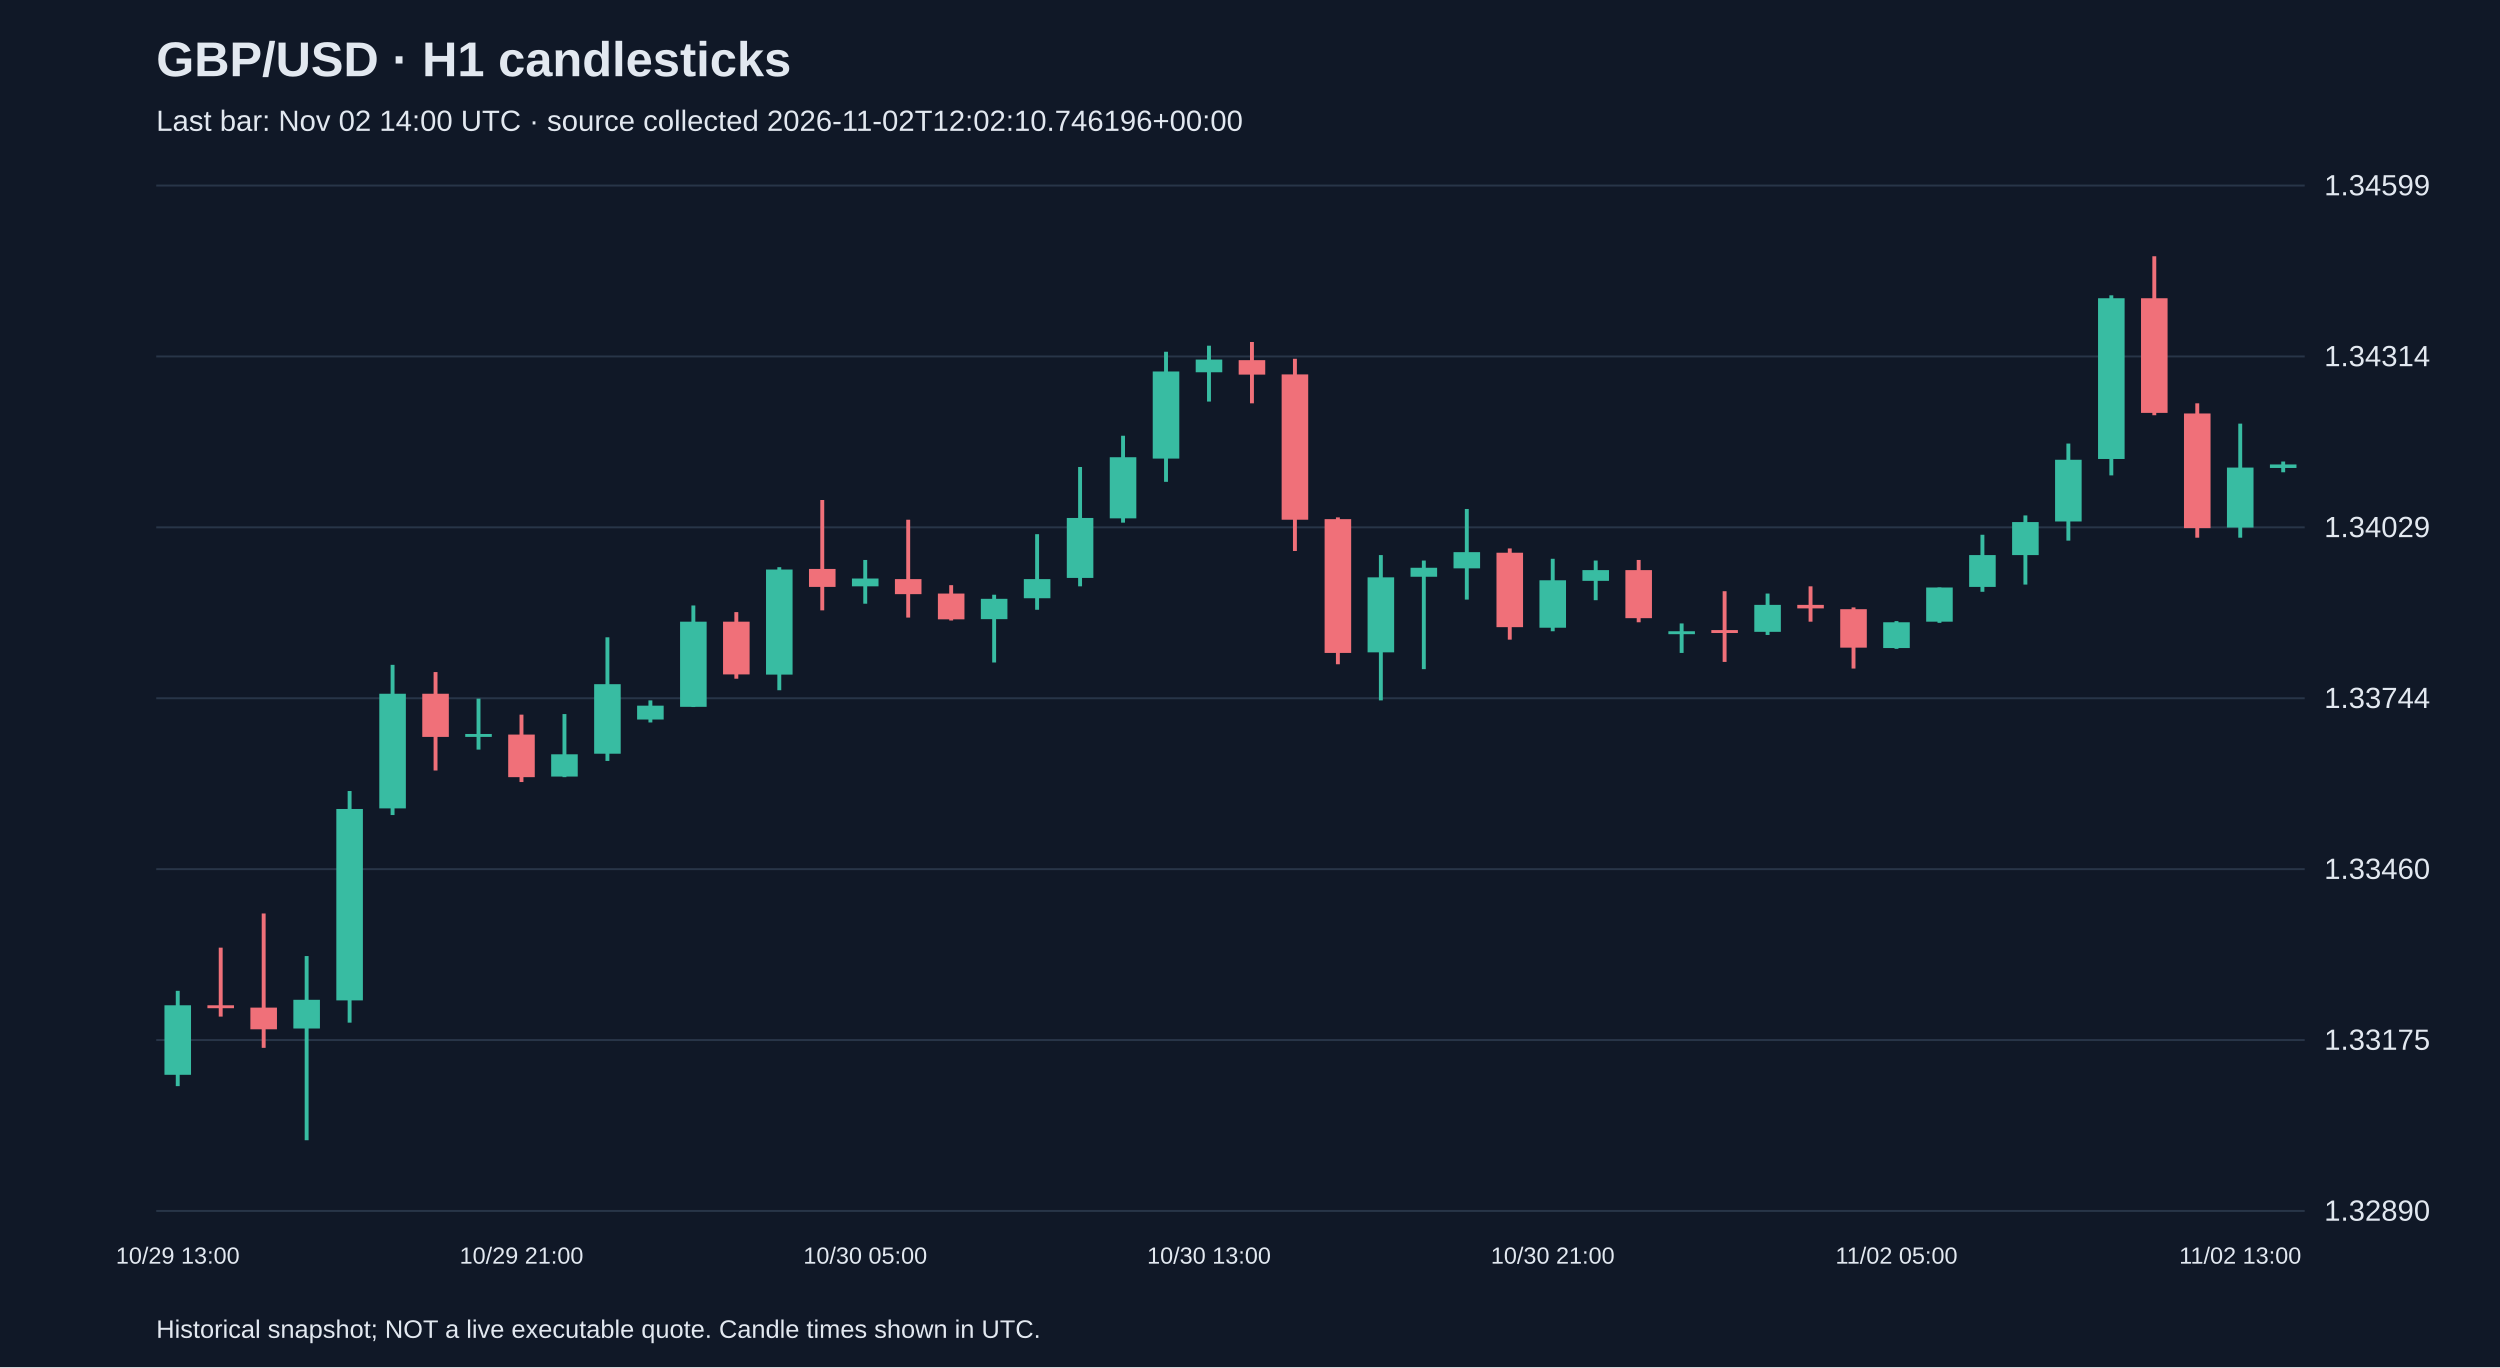
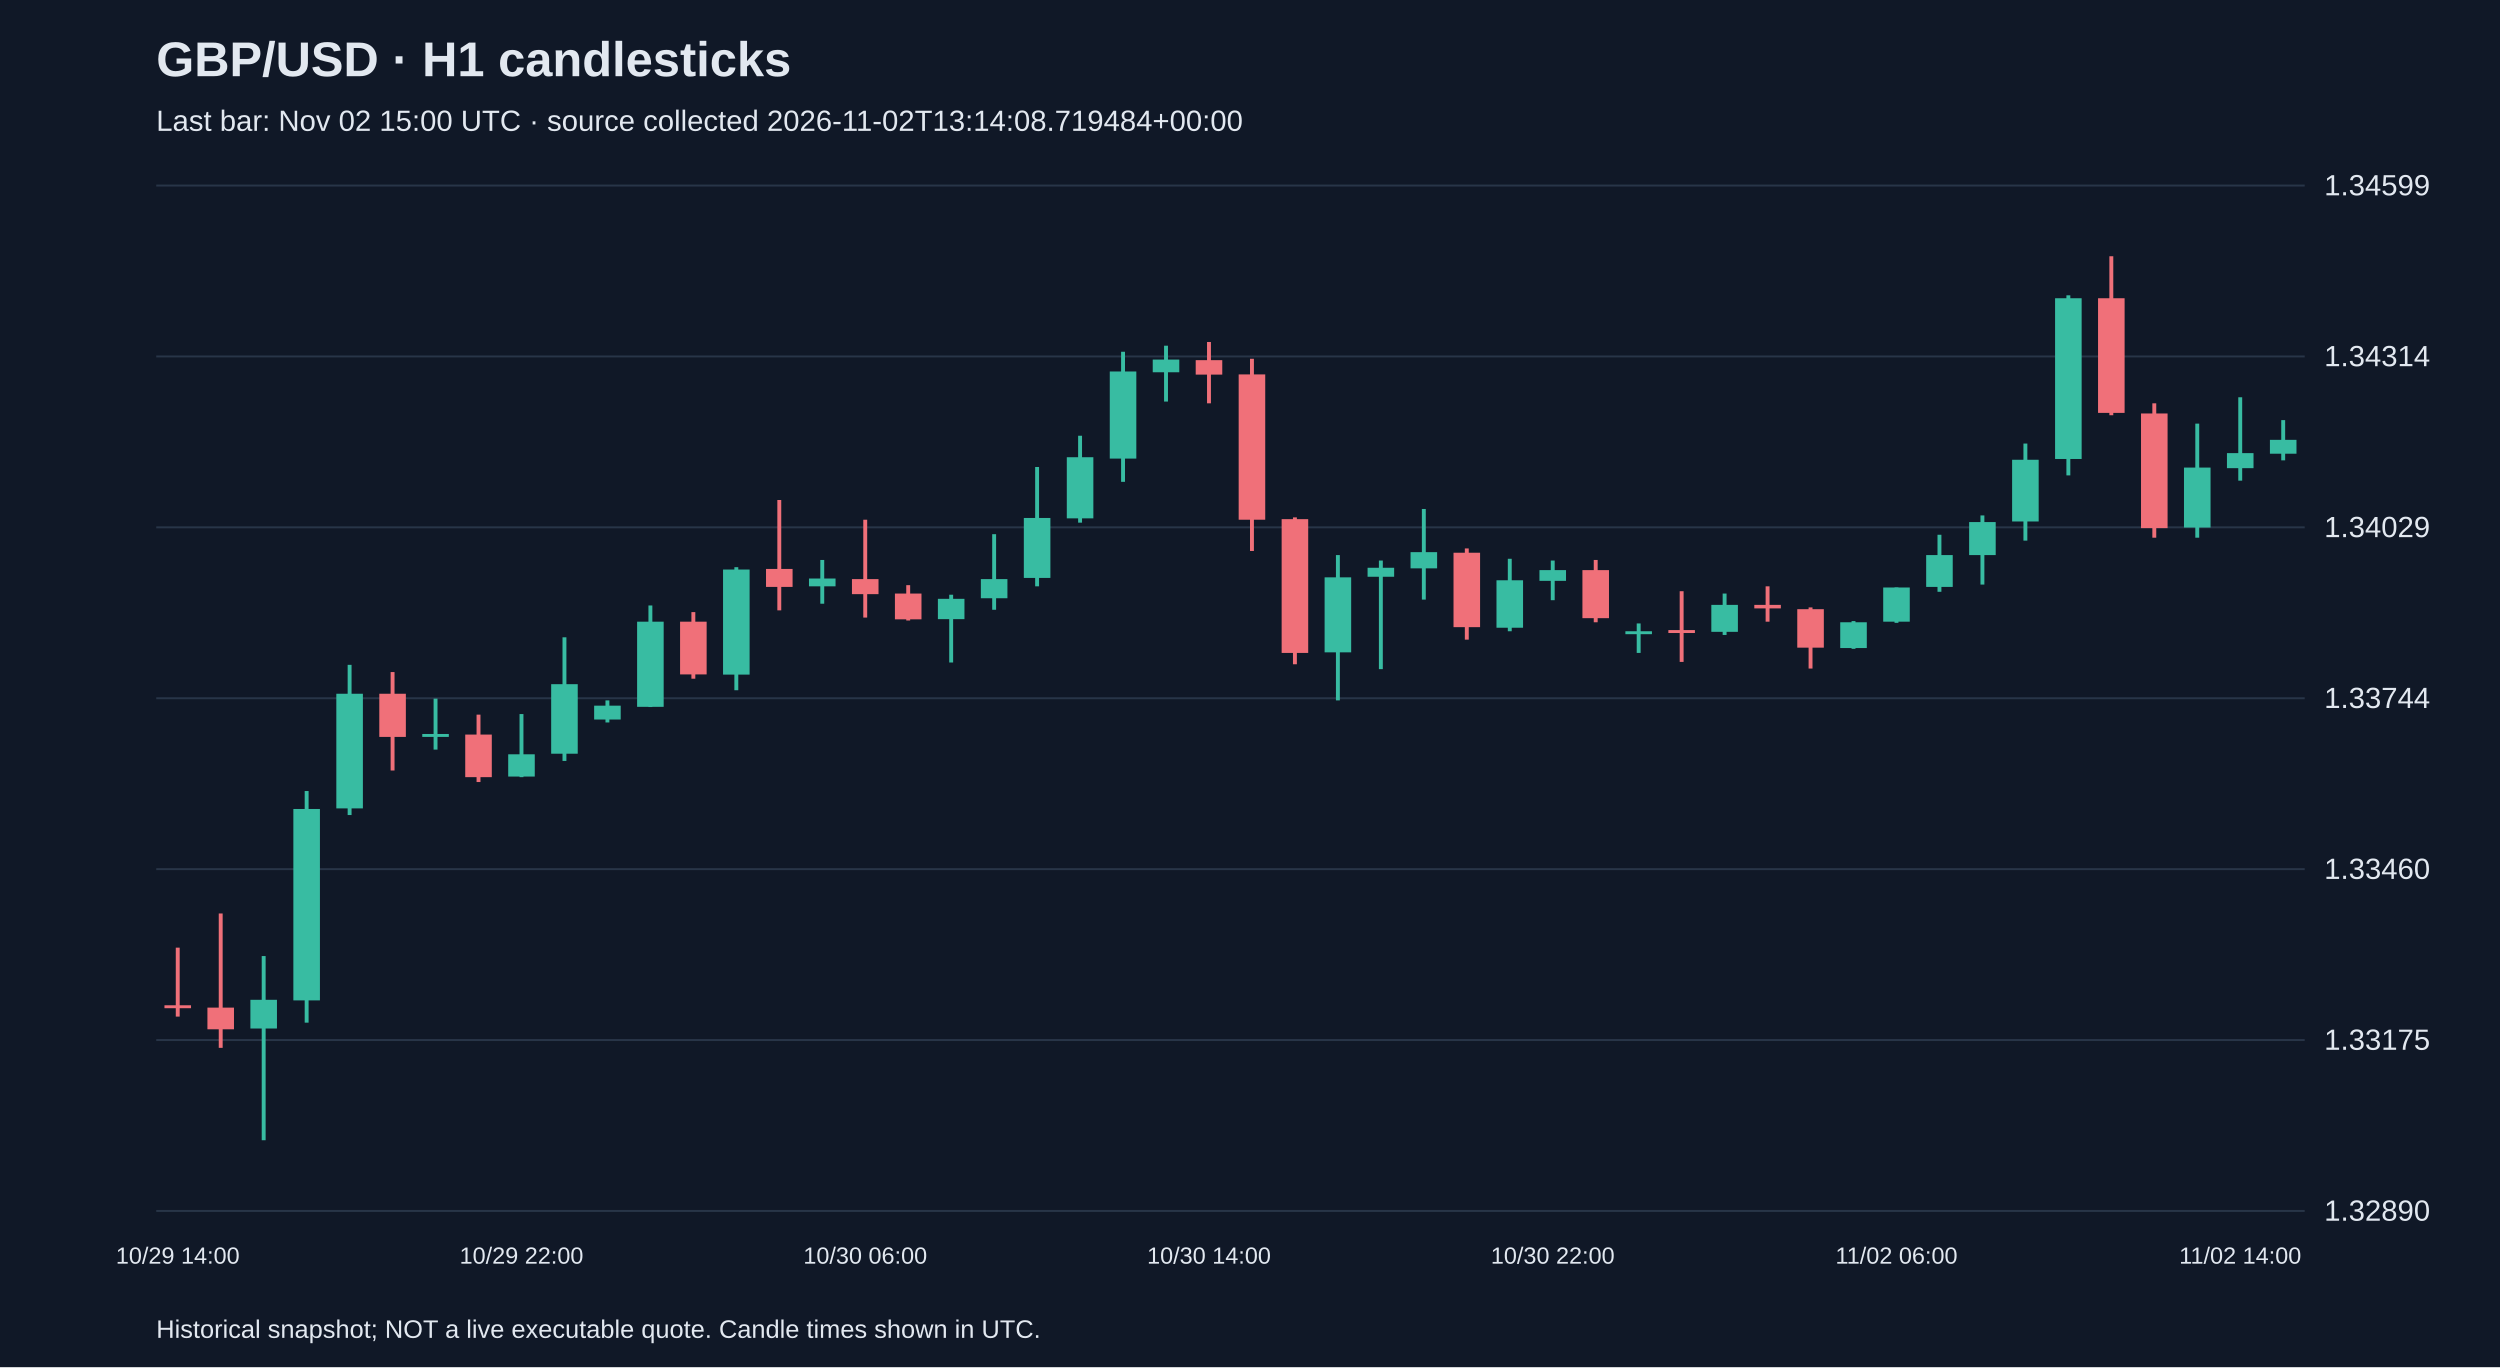
<svg xmlns="http://www.w3.org/2000/svg" viewBox="0 0 1280 700">
  <rect width="100%" height="100%" fill="#101827" />
  <style>text{font-family:Arial,sans-serif;fill:#e2e8f0}</style>
  <text x="80" y="39" font-size="25" font-weight="bold">GBP/USD · H1 candlesticks</text>
-   <text x="80" y="67" font-size="15" fill="#a6b1c5">Last bar: Nov 02 14:00 UTC · source collected 2026-11-02T12:02:10.746196+00:00</text>
+   <text x="80" y="67" font-size="15" fill="#a6b1c5">Last bar: Nov 02 15:00 UTC · source collected 2026-11-02T13:14:08.719484+00:00</text>
  <line x1="80" y1="620.0" x2="1180" y2="620.0" stroke="#283548" />
  <text x="1190" y="625.0" font-size="15">1.32890</text>
  <line x1="80" y1="532.5" x2="1180" y2="532.5" stroke="#283548" />
  <text x="1190" y="537.5" font-size="15">1.33175</text>
  <line x1="80" y1="445.0" x2="1180" y2="445.0" stroke="#283548" />
  <text x="1190" y="450.0" font-size="15">1.33460</text>
  <line x1="80" y1="357.5" x2="1180" y2="357.5" stroke="#283548" />
  <text x="1190" y="362.5" font-size="15">1.33744</text>
  <line x1="80" y1="270.0" x2="1180" y2="270.0" stroke="#283548" />
  <text x="1190" y="275.0" font-size="15">1.34029</text>
  <line x1="80" y1="182.5" x2="1180" y2="182.5" stroke="#283548" />
  <text x="1190" y="187.5" font-size="15">1.34314</text>
  <line x1="80" y1="95.0" x2="1180" y2="95.0" stroke="#283548" />
  <text x="1190" y="100.0" font-size="15">1.34599</text>
-   <line x1="91.0" y1="507.3" x2="91.0" y2="556.1" stroke="#38bca2" stroke-width="2" />
-   <rect x="84.2" y="514.7" width="13.6" height="35.6" fill="#38bca2" />
-   <text x="91.0" y="647" text-anchor="middle" font-size="12">10/29 13:00</text>
-   <line x1="113.0" y1="485.2" x2="113.0" y2="520.5" stroke="#f07079" stroke-width="2" />
-   <rect x="106.2" y="514.7" width="13.6" height="1.5" fill="#f07079" />
-   <line x1="135.0" y1="467.7" x2="135.0" y2="536.5" stroke="#f07079" stroke-width="2" />
-   <rect x="128.2" y="515.9" width="13.6" height="11.1" fill="#f07079" />
-   <line x1="157.0" y1="489.5" x2="157.0" y2="583.8" stroke="#38bca2" stroke-width="2" />
-   <rect x="150.2" y="511.9" width="13.6" height="14.7" fill="#38bca2" />
-   <line x1="179.0" y1="405.0" x2="179.0" y2="523.6" stroke="#38bca2" stroke-width="2" />
-   <rect x="172.2" y="414.2" width="13.6" height="98.0" fill="#38bca2" />
-   <line x1="201.0" y1="340.4" x2="201.0" y2="417.3" stroke="#38bca2" stroke-width="2" />
-   <rect x="194.2" y="355.2" width="13.6" height="58.7" fill="#38bca2" />
-   <line x1="223.0" y1="344.1" x2="223.0" y2="394.5" stroke="#f07079" stroke-width="2" />
-   <rect x="216.2" y="355.2" width="13.6" height="22.1" fill="#f07079" />
-   <line x1="245.0" y1="357.7" x2="245.0" y2="383.8" stroke="#38bca2" stroke-width="2" />
-   <rect x="238.2" y="375.8" width="13.6" height="1.5" fill="#38bca2" />
-   <line x1="267.0" y1="365.9" x2="267.0" y2="400.4" stroke="#f07079" stroke-width="2" />
-   <rect x="260.2" y="376.1" width="13.6" height="21.8" fill="#f07079" />
-   <text x="267.0" y="647" text-anchor="middle" font-size="12">10/29 21:00</text>
-   <line x1="289.0" y1="365.6" x2="289.0" y2="397.9" stroke="#38bca2" stroke-width="2" />
-   <rect x="282.2" y="386.2" width="13.6" height="11.4" fill="#38bca2" />
-   <line x1="311.0" y1="326.3" x2="311.0" y2="389.6" stroke="#38bca2" stroke-width="2" />
-   <rect x="304.2" y="350.3" width="13.6" height="35.6" fill="#38bca2" />
-   <line x1="333.0" y1="358.6" x2="333.0" y2="369.9" stroke="#38bca2" stroke-width="2" />
-   <rect x="326.2" y="361.3" width="13.6" height="7.1" fill="#38bca2" />
-   <line x1="355.0" y1="310.0" x2="355.0" y2="362.0" stroke="#38bca2" stroke-width="2" />
-   <rect x="348.2" y="318.3" width="13.6" height="43.6" fill="#38bca2" />
-   <line x1="377.0" y1="313.4" x2="377.0" y2="347.5" stroke="#f07079" stroke-width="2" />
-   <rect x="370.2" y="318.3" width="13.6" height="27.0" fill="#f07079" />
-   <line x1="399.0" y1="290.4" x2="399.0" y2="353.4" stroke="#38bca2" stroke-width="2" />
-   <rect x="392.2" y="291.6" width="13.6" height="53.8" fill="#38bca2" />
-   <line x1="421.0" y1="256.0" x2="421.0" y2="312.5" stroke="#f07079" stroke-width="2" />
-   <rect x="414.2" y="291.3" width="13.6" height="9.2" fill="#f07079" />
-   <line x1="443.0" y1="286.7" x2="443.0" y2="309.1" stroke="#38bca2" stroke-width="2" />
-   <rect x="436.2" y="296.2" width="13.6" height="4.0" fill="#38bca2" />
-   <text x="443.0" y="647" text-anchor="middle" font-size="12">10/30 05:00</text>
-   <line x1="465.0" y1="266.1" x2="465.0" y2="316.2" stroke="#f07079" stroke-width="2" />
-   <rect x="458.2" y="296.5" width="13.6" height="7.7" fill="#f07079" />
-   <line x1="487.0" y1="299.6" x2="487.0" y2="317.7" stroke="#f07079" stroke-width="2" />
-   <rect x="480.2" y="303.9" width="13.6" height="13.2" fill="#f07079" />
-   <line x1="509.0" y1="304.5" x2="509.0" y2="339.2" stroke="#38bca2" stroke-width="2" />
-   <rect x="502.2" y="306.6" width="13.6" height="10.4" fill="#38bca2" />
-   <line x1="531.0" y1="273.5" x2="531.0" y2="312.2" stroke="#38bca2" stroke-width="2" />
-   <rect x="524.2" y="296.5" width="13.6" height="9.8" fill="#38bca2" />
-   <line x1="553.0" y1="239.1" x2="553.0" y2="300.2" stroke="#38bca2" stroke-width="2" />
-   <rect x="546.2" y="265.2" width="13.6" height="30.7" fill="#38bca2" />
-   <line x1="575.0" y1="223.1" x2="575.0" y2="267.6" stroke="#38bca2" stroke-width="2" />
-   <rect x="568.2" y="234.1" width="13.6" height="31.3" fill="#38bca2" />
-   <line x1="597.0" y1="180.1" x2="597.0" y2="246.7" stroke="#38bca2" stroke-width="2" />
-   <rect x="590.2" y="190.2" width="13.6" height="44.6" fill="#38bca2" />
-   <line x1="619.0" y1="177.0" x2="619.0" y2="205.6" stroke="#38bca2" stroke-width="2" />
-   <rect x="612.2" y="184.1" width="13.6" height="6.5" fill="#38bca2" />
-   <text x="619.0" y="647" text-anchor="middle" font-size="12">10/30 13:00</text>
-   <line x1="641.0" y1="175.1" x2="641.0" y2="206.5" stroke="#f07079" stroke-width="2" />
-   <rect x="634.2" y="184.4" width="13.6" height="7.4" fill="#f07079" />
-   <line x1="663.0" y1="183.7" x2="663.0" y2="282.1" stroke="#f07079" stroke-width="2" />
-   <rect x="656.2" y="191.7" width="13.6" height="74.4" fill="#f07079" />
-   <line x1="685.0" y1="264.9" x2="685.0" y2="340.1" stroke="#f07079" stroke-width="2" />
-   <rect x="678.2" y="265.8" width="13.6" height="68.5" fill="#f07079" />
-   <line x1="707.0" y1="284.2" x2="707.0" y2="358.6" stroke="#38bca2" stroke-width="2" />
-   <rect x="700.2" y="295.6" width="13.6" height="38.4" fill="#38bca2" />
-   <line x1="729.0" y1="287.0" x2="729.0" y2="342.6" stroke="#38bca2" stroke-width="2" />
-   <rect x="722.2" y="290.7" width="13.6" height="4.6" fill="#38bca2" />
-   <line x1="751.0" y1="260.6" x2="751.0" y2="307.0" stroke="#38bca2" stroke-width="2" />
-   <rect x="744.2" y="282.7" width="13.6" height="8.3" fill="#38bca2" />
-   <line x1="773.0" y1="280.8" x2="773.0" y2="327.5" stroke="#f07079" stroke-width="2" />
-   <rect x="766.2" y="283.0" width="13.6" height="38.1" fill="#f07079" />
-   <line x1="795.0" y1="286.1" x2="795.0" y2="323.2" stroke="#38bca2" stroke-width="2" />
-   <rect x="788.2" y="297.1" width="13.6" height="24.3" fill="#38bca2" />
-   <text x="795.0" y="647" text-anchor="middle" font-size="12">10/30 21:00</text>
-   <line x1="817.0" y1="287.0" x2="817.0" y2="307.3" stroke="#38bca2" stroke-width="2" />
-   <rect x="810.2" y="291.9" width="13.6" height="5.5" fill="#38bca2" />
-   <line x1="839.0" y1="286.7" x2="839.0" y2="318.6" stroke="#f07079" stroke-width="2" />
-   <rect x="832.2" y="291.9" width="13.6" height="24.6" fill="#f07079" />
-   <line x1="861.0" y1="319.2" x2="861.0" y2="334.3" stroke="#38bca2" stroke-width="2" />
-   <rect x="854.2" y="323.2" width="13.6" height="1.5" fill="#38bca2" />
-   <line x1="883.0" y1="302.7" x2="883.0" y2="338.9" stroke="#f07079" stroke-width="2" />
-   <rect x="876.2" y="322.6" width="13.6" height="1.5" fill="#f07079" />
-   <line x1="905.0" y1="303.9" x2="905.0" y2="325.1" stroke="#38bca2" stroke-width="2" />
-   <rect x="898.2" y="309.7" width="13.6" height="13.8" fill="#38bca2" />
-   <line x1="927.0" y1="300.2" x2="927.0" y2="318.3" stroke="#f07079" stroke-width="2" />
-   <rect x="920.2" y="309.7" width="13.6" height="1.8" fill="#f07079" />
-   <line x1="949.0" y1="311.0" x2="949.0" y2="342.3" stroke="#f07079" stroke-width="2" />
-   <rect x="942.2" y="311.9" width="13.6" height="19.7" fill="#f07079" />
-   <line x1="971.0" y1="318.0" x2="971.0" y2="332.2" stroke="#38bca2" stroke-width="2" />
-   <rect x="964.2" y="318.6" width="13.6" height="13.2" fill="#38bca2" />
-   <text x="971.0" y="647" text-anchor="middle" font-size="12">11/02 05:00</text>
-   <line x1="993.0" y1="300.8" x2="993.0" y2="318.9" stroke="#38bca2" stroke-width="2" />
-   <rect x="986.2" y="300.8" width="13.6" height="17.5" fill="#38bca2" />
-   <line x1="1015.0" y1="273.8" x2="1015.0" y2="303.0" stroke="#38bca2" stroke-width="2" />
-   <rect x="1008.2" y="284.2" width="13.6" height="16.3" fill="#38bca2" />
-   <line x1="1037.0" y1="263.9" x2="1037.0" y2="299.3" stroke="#38bca2" stroke-width="2" />
-   <rect x="1030.2" y="267.3" width="13.6" height="16.9" fill="#38bca2" />
-   <line x1="1059.0" y1="227.1" x2="1059.0" y2="276.8" stroke="#38bca2" stroke-width="2" />
-   <rect x="1052.2" y="235.4" width="13.6" height="31.6" fill="#38bca2" />
-   <line x1="1081.0" y1="151.2" x2="1081.0" y2="243.4" stroke="#38bca2" stroke-width="2" />
-   <rect x="1074.2" y="152.7" width="13.6" height="82.3" fill="#38bca2" />
-   <line x1="1103.0" y1="131.2" x2="1103.0" y2="212.6" stroke="#f07079" stroke-width="2" />
-   <rect x="1096.2" y="152.7" width="13.6" height="58.7" fill="#f07079" />
-   <line x1="1125.0" y1="206.5" x2="1125.0" y2="275.3" stroke="#f07079" stroke-width="2" />
-   <rect x="1118.2" y="211.7" width="13.6" height="58.7" fill="#f07079" />
-   <line x1="1147.0" y1="216.9" x2="1147.0" y2="275.3" stroke="#38bca2" stroke-width="2" />
-   <rect x="1140.2" y="239.4" width="13.6" height="30.7" fill="#38bca2" />
-   <text x="1147.0" y="647" text-anchor="middle" font-size="12">11/02 13:00</text>
-   <line x1="1169.0" y1="236.3" x2="1169.0" y2="241.8" stroke="#38bca2" stroke-width="2" />
-   <rect x="1162.2" y="237.8" width="13.6" height="1.8" fill="#38bca2" />
+   <line x1="91.0" y1="485.2" x2="91.0" y2="520.5" stroke="#f07079" stroke-width="2" />
+   <rect x="84.2" y="514.7" width="13.6" height="1.5" fill="#f07079" />
+   <text x="91.0" y="647" text-anchor="middle" font-size="12">10/29 14:00</text>
+   <line x1="113.0" y1="467.7" x2="113.0" y2="536.5" stroke="#f07079" stroke-width="2" />
+   <rect x="106.2" y="515.9" width="13.6" height="11.1" fill="#f07079" />
+   <line x1="135.0" y1="489.5" x2="135.0" y2="583.8" stroke="#38bca2" stroke-width="2" />
+   <rect x="128.2" y="511.9" width="13.6" height="14.7" fill="#38bca2" />
+   <line x1="157.0" y1="405.0" x2="157.0" y2="523.6" stroke="#38bca2" stroke-width="2" />
+   <rect x="150.2" y="414.2" width="13.6" height="98.0" fill="#38bca2" />
+   <line x1="179.0" y1="340.4" x2="179.0" y2="417.3" stroke="#38bca2" stroke-width="2" />
+   <rect x="172.2" y="355.2" width="13.6" height="58.7" fill="#38bca2" />
+   <line x1="201.0" y1="344.1" x2="201.0" y2="394.5" stroke="#f07079" stroke-width="2" />
+   <rect x="194.2" y="355.2" width="13.6" height="22.1" fill="#f07079" />
+   <line x1="223.0" y1="357.7" x2="223.0" y2="383.8" stroke="#38bca2" stroke-width="2" />
+   <rect x="216.2" y="375.8" width="13.6" height="1.5" fill="#38bca2" />
+   <line x1="245.0" y1="365.9" x2="245.0" y2="400.4" stroke="#f07079" stroke-width="2" />
+   <rect x="238.2" y="376.1" width="13.6" height="21.8" fill="#f07079" />
+   <line x1="267.0" y1="365.6" x2="267.0" y2="397.9" stroke="#38bca2" stroke-width="2" />
+   <rect x="260.2" y="386.2" width="13.6" height="11.4" fill="#38bca2" />
+   <text x="267.0" y="647" text-anchor="middle" font-size="12">10/29 22:00</text>
+   <line x1="289.0" y1="326.3" x2="289.0" y2="389.6" stroke="#38bca2" stroke-width="2" />
+   <rect x="282.2" y="350.3" width="13.6" height="35.6" fill="#38bca2" />
+   <line x1="311.0" y1="358.6" x2="311.0" y2="369.9" stroke="#38bca2" stroke-width="2" />
+   <rect x="304.2" y="361.3" width="13.6" height="7.1" fill="#38bca2" />
+   <line x1="333.0" y1="310.0" x2="333.0" y2="362.0" stroke="#38bca2" stroke-width="2" />
+   <rect x="326.2" y="318.3" width="13.6" height="43.6" fill="#38bca2" />
+   <line x1="355.0" y1="313.4" x2="355.0" y2="347.5" stroke="#f07079" stroke-width="2" />
+   <rect x="348.2" y="318.3" width="13.6" height="27.0" fill="#f07079" />
+   <line x1="377.0" y1="290.4" x2="377.0" y2="353.4" stroke="#38bca2" stroke-width="2" />
+   <rect x="370.2" y="291.6" width="13.6" height="53.8" fill="#38bca2" />
+   <line x1="399.0" y1="256.0" x2="399.0" y2="312.5" stroke="#f07079" stroke-width="2" />
+   <rect x="392.2" y="291.3" width="13.6" height="9.2" fill="#f07079" />
+   <line x1="421.0" y1="286.7" x2="421.0" y2="309.1" stroke="#38bca2" stroke-width="2" />
+   <rect x="414.2" y="296.2" width="13.6" height="4.0" fill="#38bca2" />
+   <line x1="443.0" y1="266.1" x2="443.0" y2="316.2" stroke="#f07079" stroke-width="2" />
+   <rect x="436.2" y="296.5" width="13.6" height="7.7" fill="#f07079" />
+   <text x="443.0" y="647" text-anchor="middle" font-size="12">10/30 06:00</text>
+   <line x1="465.0" y1="299.6" x2="465.0" y2="317.7" stroke="#f07079" stroke-width="2" />
+   <rect x="458.2" y="303.9" width="13.6" height="13.2" fill="#f07079" />
+   <line x1="487.0" y1="304.5" x2="487.0" y2="339.2" stroke="#38bca2" stroke-width="2" />
+   <rect x="480.2" y="306.6" width="13.6" height="10.4" fill="#38bca2" />
+   <line x1="509.0" y1="273.5" x2="509.0" y2="312.2" stroke="#38bca2" stroke-width="2" />
+   <rect x="502.2" y="296.5" width="13.6" height="9.8" fill="#38bca2" />
+   <line x1="531.0" y1="239.1" x2="531.0" y2="300.2" stroke="#38bca2" stroke-width="2" />
+   <rect x="524.2" y="265.2" width="13.6" height="30.7" fill="#38bca2" />
+   <line x1="553.0" y1="223.1" x2="553.0" y2="267.6" stroke="#38bca2" stroke-width="2" />
+   <rect x="546.2" y="234.1" width="13.6" height="31.3" fill="#38bca2" />
+   <line x1="575.0" y1="180.1" x2="575.0" y2="246.7" stroke="#38bca2" stroke-width="2" />
+   <rect x="568.2" y="190.2" width="13.6" height="44.6" fill="#38bca2" />
+   <line x1="597.0" y1="177.0" x2="597.0" y2="205.6" stroke="#38bca2" stroke-width="2" />
+   <rect x="590.2" y="184.1" width="13.6" height="6.5" fill="#38bca2" />
+   <line x1="619.0" y1="175.1" x2="619.0" y2="206.5" stroke="#f07079" stroke-width="2" />
+   <rect x="612.2" y="184.4" width="13.6" height="7.4" fill="#f07079" />
+   <text x="619.0" y="647" text-anchor="middle" font-size="12">10/30 14:00</text>
+   <line x1="641.0" y1="183.7" x2="641.0" y2="282.1" stroke="#f07079" stroke-width="2" />
+   <rect x="634.2" y="191.7" width="13.6" height="74.4" fill="#f07079" />
+   <line x1="663.0" y1="264.9" x2="663.0" y2="340.1" stroke="#f07079" stroke-width="2" />
+   <rect x="656.2" y="265.8" width="13.6" height="68.5" fill="#f07079" />
+   <line x1="685.0" y1="284.2" x2="685.0" y2="358.6" stroke="#38bca2" stroke-width="2" />
+   <rect x="678.2" y="295.6" width="13.6" height="38.4" fill="#38bca2" />
+   <line x1="707.0" y1="287.0" x2="707.0" y2="342.6" stroke="#38bca2" stroke-width="2" />
+   <rect x="700.2" y="290.7" width="13.6" height="4.6" fill="#38bca2" />
+   <line x1="729.0" y1="260.6" x2="729.0" y2="307.0" stroke="#38bca2" stroke-width="2" />
+   <rect x="722.2" y="282.7" width="13.6" height="8.3" fill="#38bca2" />
+   <line x1="751.0" y1="280.8" x2="751.0" y2="327.5" stroke="#f07079" stroke-width="2" />
+   <rect x="744.2" y="283.0" width="13.6" height="38.1" fill="#f07079" />
+   <line x1="773.0" y1="286.1" x2="773.0" y2="323.2" stroke="#38bca2" stroke-width="2" />
+   <rect x="766.2" y="297.1" width="13.6" height="24.3" fill="#38bca2" />
+   <line x1="795.0" y1="287.0" x2="795.0" y2="307.3" stroke="#38bca2" stroke-width="2" />
+   <rect x="788.2" y="291.9" width="13.6" height="5.5" fill="#38bca2" />
+   <text x="795.0" y="647" text-anchor="middle" font-size="12">10/30 22:00</text>
+   <line x1="817.0" y1="286.7" x2="817.0" y2="318.6" stroke="#f07079" stroke-width="2" />
+   <rect x="810.2" y="291.9" width="13.6" height="24.6" fill="#f07079" />
+   <line x1="839.0" y1="319.2" x2="839.0" y2="334.3" stroke="#38bca2" stroke-width="2" />
+   <rect x="832.2" y="323.2" width="13.6" height="1.5" fill="#38bca2" />
+   <line x1="861.0" y1="302.7" x2="861.0" y2="338.9" stroke="#f07079" stroke-width="2" />
+   <rect x="854.2" y="322.6" width="13.6" height="1.5" fill="#f07079" />
+   <line x1="883.0" y1="303.9" x2="883.0" y2="325.1" stroke="#38bca2" stroke-width="2" />
+   <rect x="876.2" y="309.7" width="13.6" height="13.8" fill="#38bca2" />
+   <line x1="905.0" y1="300.2" x2="905.0" y2="318.3" stroke="#f07079" stroke-width="2" />
+   <rect x="898.2" y="309.7" width="13.6" height="1.8" fill="#f07079" />
+   <line x1="927.0" y1="311.0" x2="927.0" y2="342.3" stroke="#f07079" stroke-width="2" />
+   <rect x="920.2" y="311.9" width="13.6" height="19.7" fill="#f07079" />
+   <line x1="949.0" y1="318.0" x2="949.0" y2="332.2" stroke="#38bca2" stroke-width="2" />
+   <rect x="942.2" y="318.6" width="13.6" height="13.2" fill="#38bca2" />
+   <line x1="971.0" y1="300.8" x2="971.0" y2="318.9" stroke="#38bca2" stroke-width="2" />
+   <rect x="964.2" y="300.8" width="13.6" height="17.5" fill="#38bca2" />
+   <text x="971.0" y="647" text-anchor="middle" font-size="12">11/02 06:00</text>
+   <line x1="993.0" y1="273.8" x2="993.0" y2="303.0" stroke="#38bca2" stroke-width="2" />
+   <rect x="986.2" y="284.2" width="13.6" height="16.3" fill="#38bca2" />
+   <line x1="1015.0" y1="263.9" x2="1015.0" y2="299.3" stroke="#38bca2" stroke-width="2" />
+   <rect x="1008.2" y="267.3" width="13.6" height="16.9" fill="#38bca2" />
+   <line x1="1037.0" y1="227.1" x2="1037.0" y2="276.8" stroke="#38bca2" stroke-width="2" />
+   <rect x="1030.2" y="235.4" width="13.6" height="31.6" fill="#38bca2" />
+   <line x1="1059.0" y1="151.2" x2="1059.0" y2="243.4" stroke="#38bca2" stroke-width="2" />
+   <rect x="1052.2" y="152.7" width="13.6" height="82.3" fill="#38bca2" />
+   <line x1="1081.0" y1="131.2" x2="1081.0" y2="212.6" stroke="#f07079" stroke-width="2" />
+   <rect x="1074.2" y="152.7" width="13.6" height="58.7" fill="#f07079" />
+   <line x1="1103.0" y1="206.5" x2="1103.0" y2="275.3" stroke="#f07079" stroke-width="2" />
+   <rect x="1096.2" y="211.7" width="13.6" height="58.7" fill="#f07079" />
+   <line x1="1125.0" y1="216.9" x2="1125.0" y2="275.3" stroke="#38bca2" stroke-width="2" />
+   <rect x="1118.2" y="239.4" width="13.6" height="30.7" fill="#38bca2" />
+   <line x1="1147.0" y1="203.4" x2="1147.0" y2="246.1" stroke="#38bca2" stroke-width="2" />
+   <rect x="1140.2" y="232.0" width="13.6" height="7.7" fill="#38bca2" />
+   <text x="1147.0" y="647" text-anchor="middle" font-size="12">11/02 14:00</text>
+   <line x1="1169.0" y1="215.1" x2="1169.0" y2="235.7" stroke="#38bca2" stroke-width="2" />
+   <rect x="1162.2" y="225.2" width="13.6" height="7.1" fill="#38bca2" />
  <text x="80" y="685" font-size="13">Historical snapshot; NOT a live executable quote. Candle times shown in UTC.</text>
</svg>
